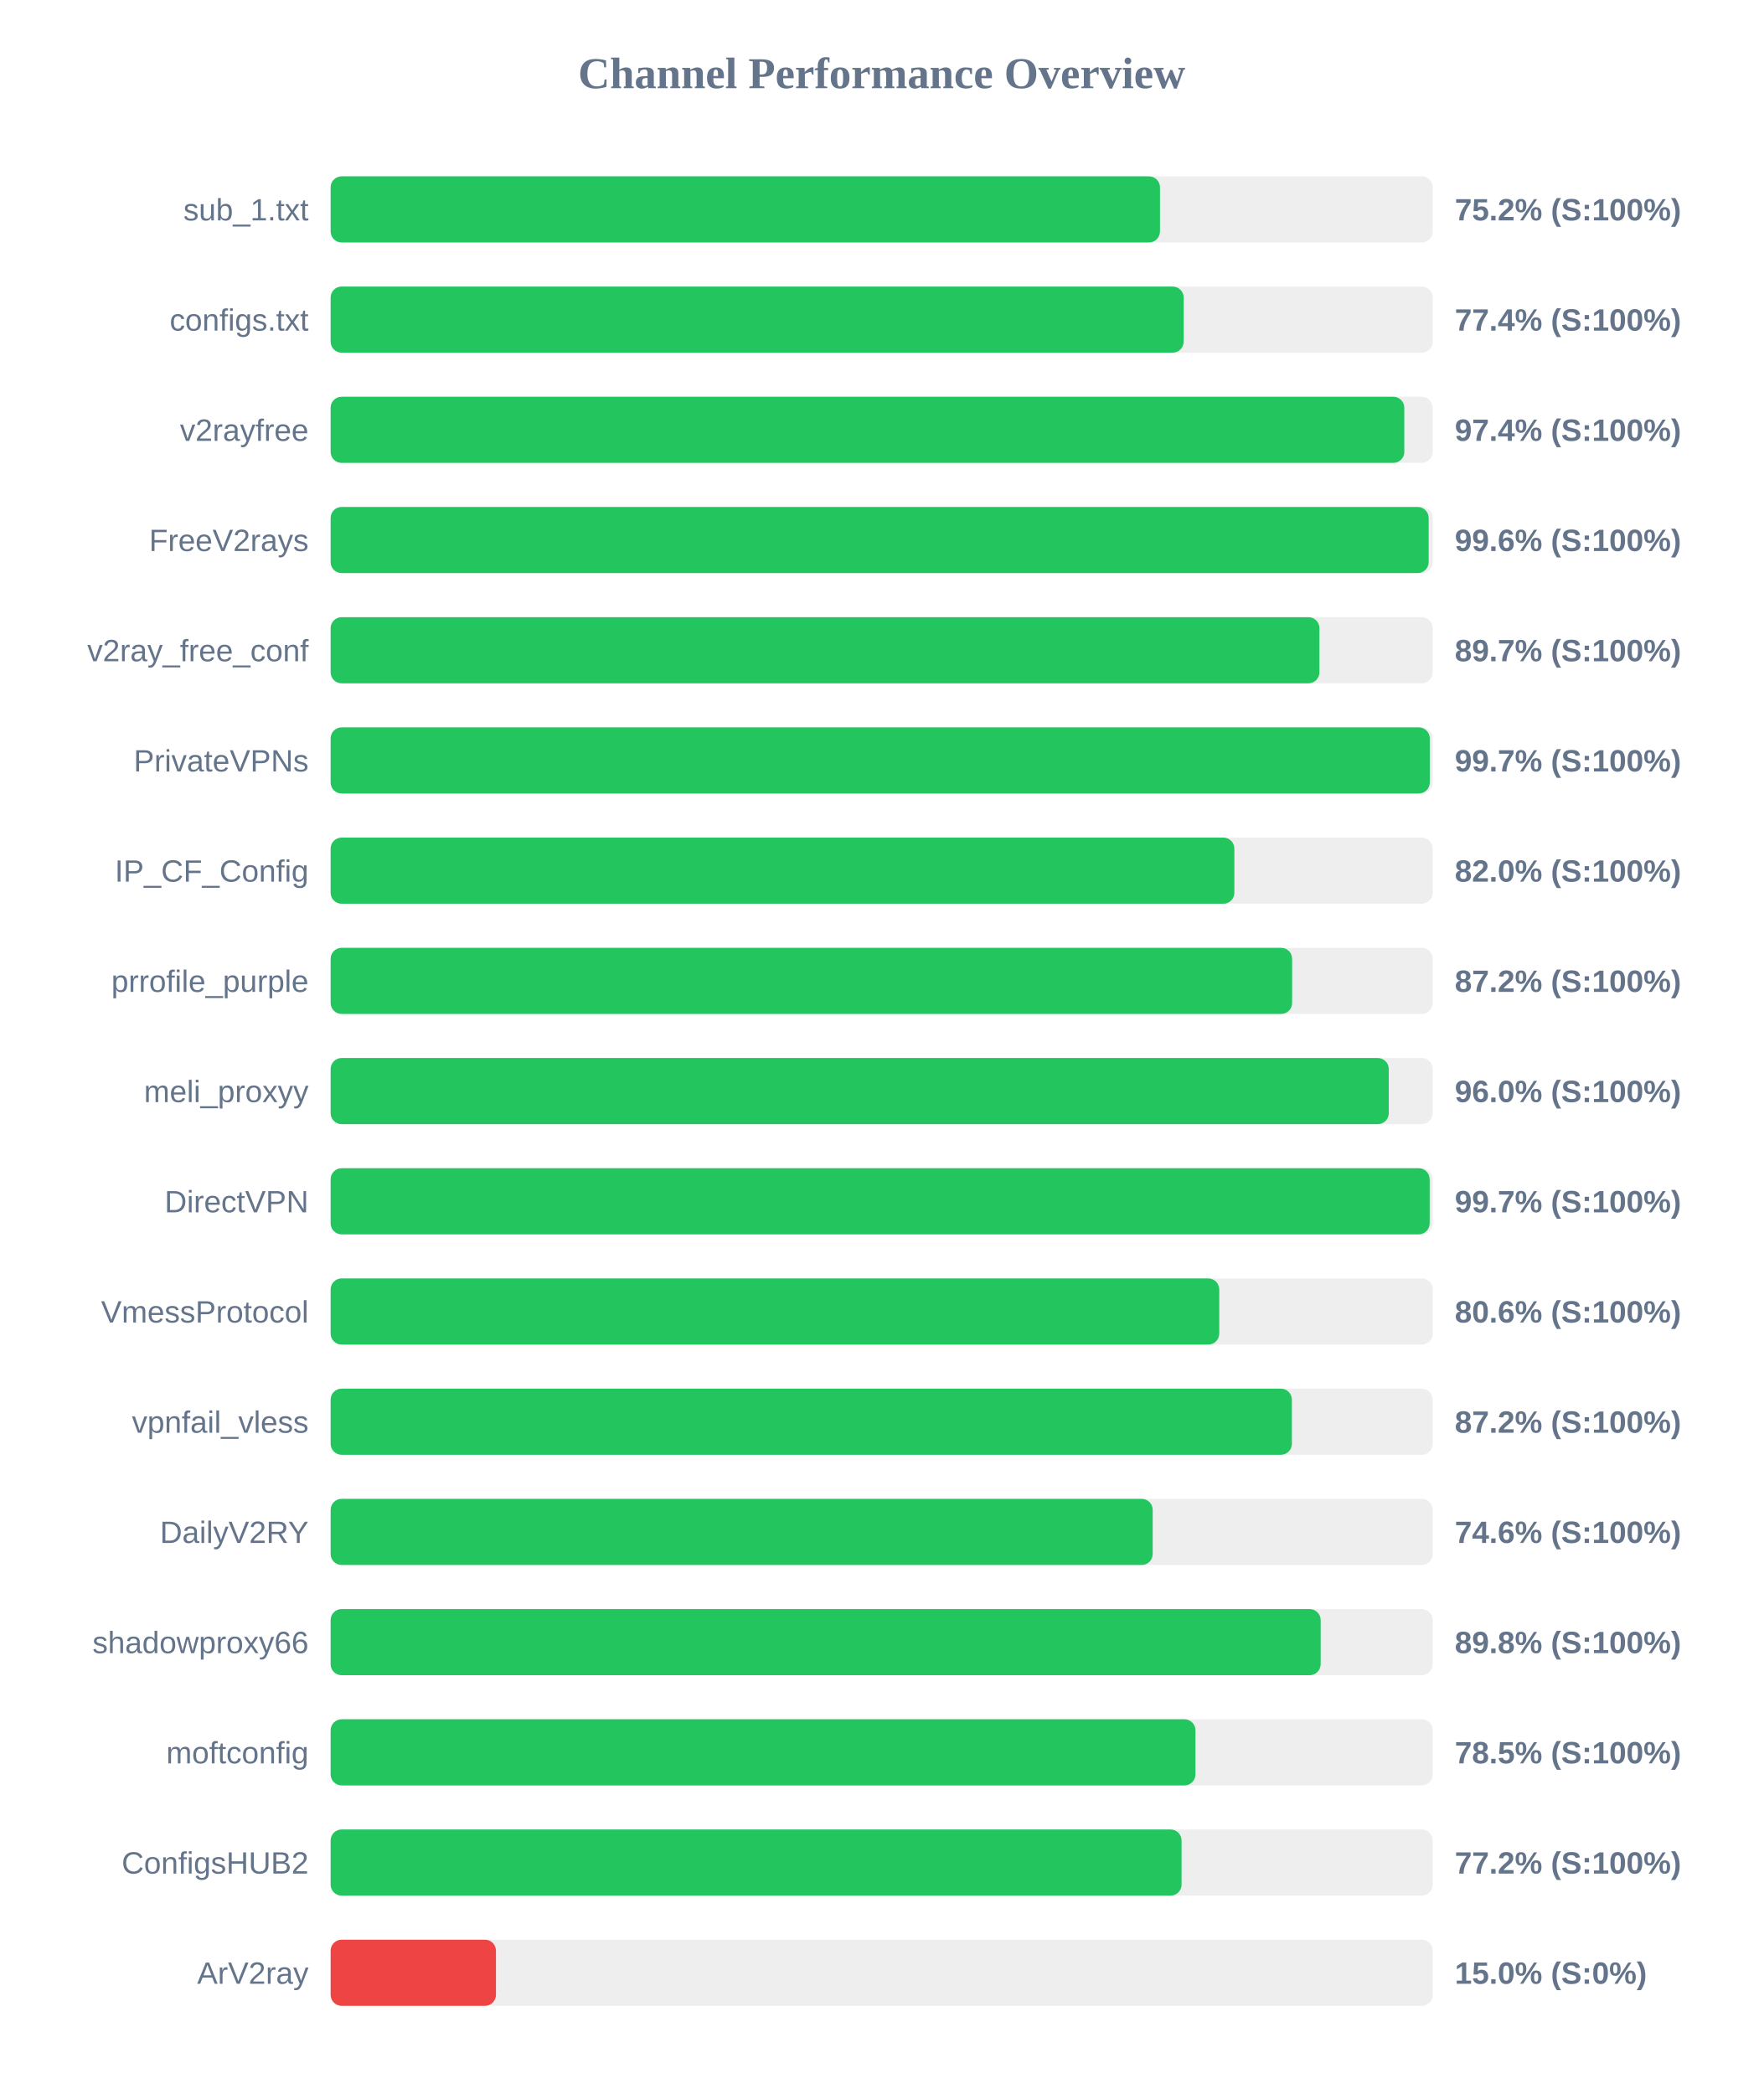
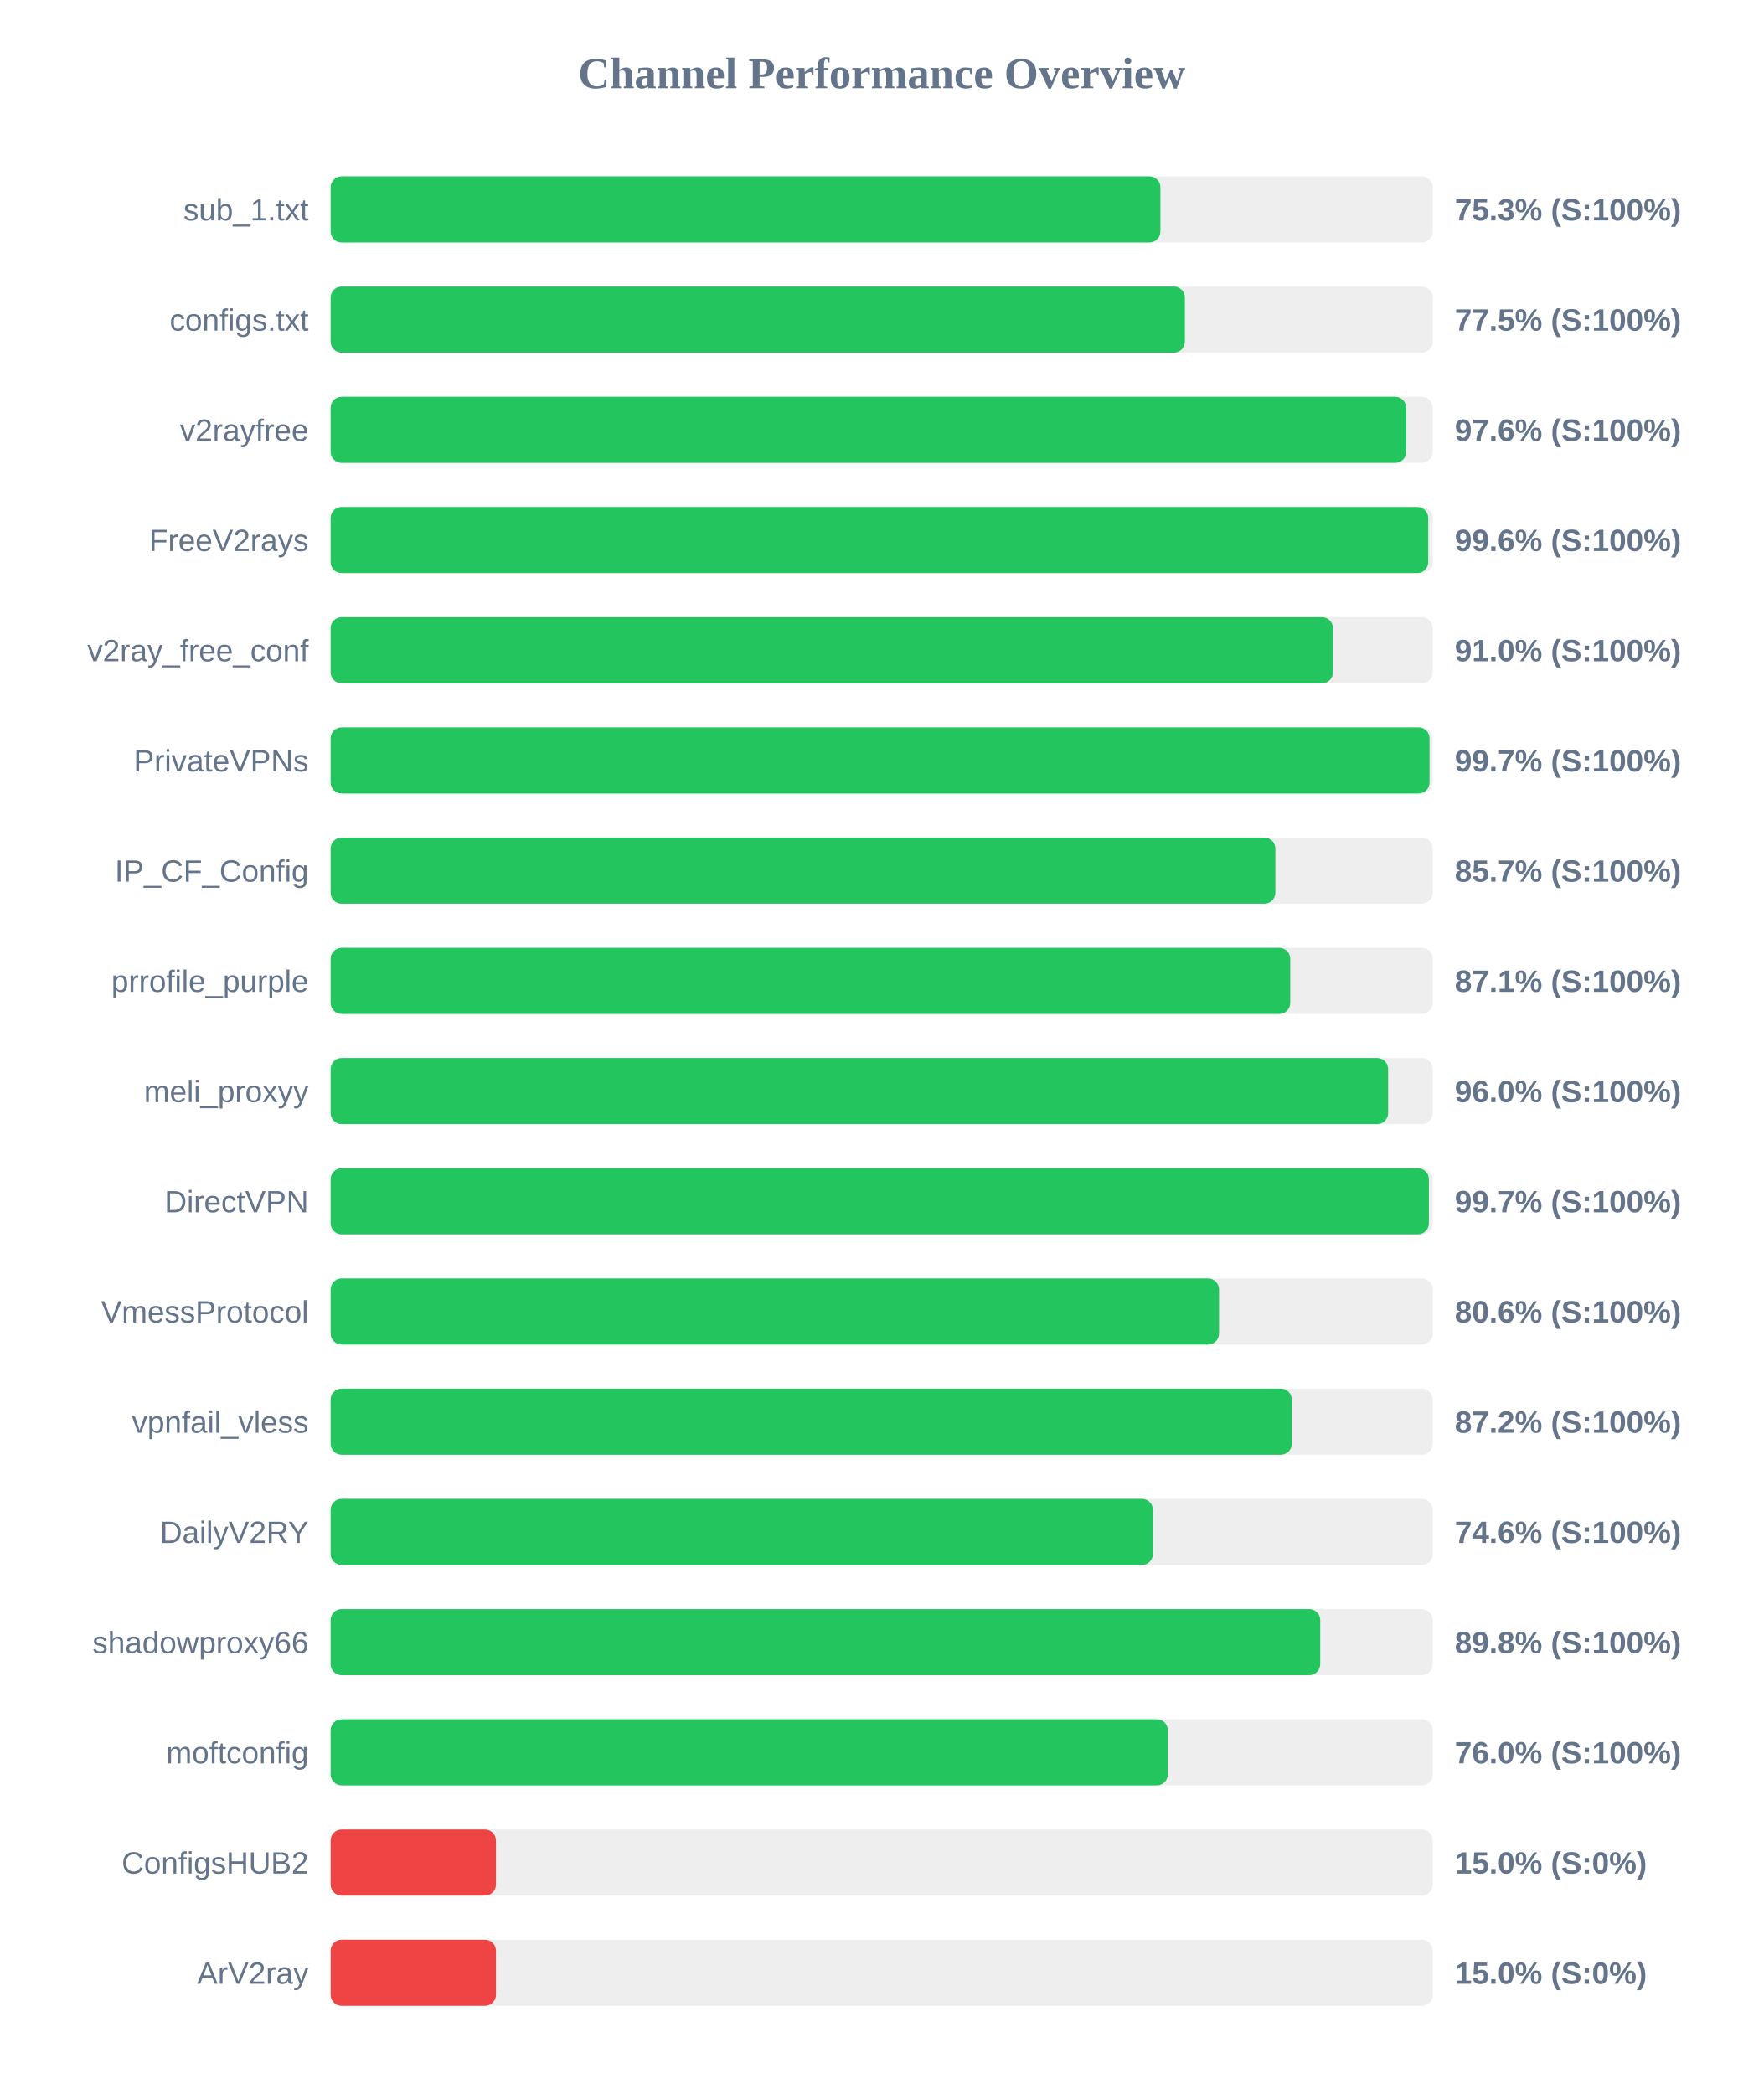
<svg xmlns="http://www.w3.org/2000/svg" width="800" height="950" version="1.1">
  <style>
        .row { font: 14px Arial; fill: #64748b; }
        .score { font: bold 14px Arial; fill: #64748b; }
    </style>
  <text x="400" y="40" text-anchor="middle" font-size="20px" font-weight="bold" fill="#64748b">Channel Performance Overview</text>
  <rect x="150" y="80" width="500" height="30" fill="#eee" rx="5" />
-   <rect x="150" y="80" width="376.25" height="30" fill="#22c55e" rx="5" />
+   <rect x="150" y="80" width="376.45" height="30" fill="#22c55e" rx="5" />
  <text x="140" y="100" text-anchor="end" class="row">sub_1.txt</text>
-   <text x="660" y="100" text-anchor="start" class="score">75.2% (S:100%)</text>
+   <text x="660" y="100" text-anchor="start" class="score">75.3% (S:100%)</text>
  <rect x="150" y="130" width="500" height="30" fill="#eee" rx="5" />
-   <rect x="150" y="130" width="387.0" height="30" fill="#22c55e" rx="5" />
+   <rect x="150" y="130" width="387.55" height="30" fill="#22c55e" rx="5" />
  <text x="140" y="150" text-anchor="end" class="row">configs.txt</text>
-   <text x="660" y="150" text-anchor="start" class="score">77.4% (S:100%)</text>
+   <text x="660" y="150" text-anchor="start" class="score">77.5% (S:100%)</text>
  <rect x="150" y="180" width="500" height="30" fill="#eee" rx="5" />
-   <rect x="150" y="180" width="487.1" height="30" fill="#22c55e" rx="5" />
+   <rect x="150" y="180" width="487.95" height="30" fill="#22c55e" rx="5" />
  <text x="140" y="200" text-anchor="end" class="row">v2rayfree</text>
-   <text x="660" y="200" text-anchor="start" class="score">97.4% (S:100%)</text>
+   <text x="660" y="200" text-anchor="start" class="score">97.6% (S:100%)</text>
  <rect x="150" y="230" width="500" height="30" fill="#eee" rx="5" />
-   <rect x="150" y="230" width="498.15" height="30" fill="#22c55e" rx="5" />
+   <rect x="150" y="230" width="497.95" height="30" fill="#22c55e" rx="5" />
  <text x="140" y="250" text-anchor="end" class="row">FreeV2rays</text>
  <text x="660" y="250" text-anchor="start" class="score">99.6% (S:100%)</text>
  <rect x="150" y="280" width="500" height="30" fill="#eee" rx="5" />
-   <rect x="150" y="280" width="448.6" height="30" fill="#22c55e" rx="5" />
+   <rect x="150" y="280" width="454.75" height="30" fill="#22c55e" rx="5" />
  <text x="140" y="300" text-anchor="end" class="row">v2ray_free_conf</text>
-   <text x="660" y="300" text-anchor="start" class="score">89.7% (S:100%)</text>
+   <text x="660" y="300" text-anchor="start" class="score">91.0% (S:100%)</text>
  <rect x="150" y="330" width="500" height="30" fill="#eee" rx="5" />
-   <rect x="150" y="330" width="498.65" height="30" fill="#22c55e" rx="5" />
+   <rect x="150" y="330" width="498.55" height="30" fill="#22c55e" rx="5" />
  <text x="140" y="350" text-anchor="end" class="row">PrivateVPNs</text>
  <text x="660" y="350" text-anchor="start" class="score">99.7% (S:100%)</text>
  <rect x="150" y="380" width="500" height="30" fill="#eee" rx="5" />
-   <rect x="150" y="380" width="410.0" height="30" fill="#22c55e" rx="5" />
+   <rect x="150" y="380" width="428.6" height="30" fill="#22c55e" rx="5" />
  <text x="140" y="400" text-anchor="end" class="row">IP_CF_Config</text>
-   <text x="660" y="400" text-anchor="start" class="score">82.0% (S:100%)</text>
+   <text x="660" y="400" text-anchor="start" class="score">85.7% (S:100%)</text>
  <rect x="150" y="430" width="500" height="30" fill="#eee" rx="5" />
-   <rect x="150" y="430" width="436.2" height="30" fill="#22c55e" rx="5" />
+   <rect x="150" y="430" width="435.35" height="30" fill="#22c55e" rx="5" />
  <text x="140" y="450" text-anchor="end" class="row">prrofile_purple</text>
-   <text x="660" y="450" text-anchor="start" class="score">87.2% (S:100%)</text>
+   <text x="660" y="450" text-anchor="start" class="score">87.1% (S:100%)</text>
  <rect x="150" y="480" width="500" height="30" fill="#eee" rx="5" />
-   <rect x="150" y="480" width="480.05" height="30" fill="#22c55e" rx="5" />
+   <rect x="150" y="480" width="479.75" height="30" fill="#22c55e" rx="5" />
  <text x="140" y="500" text-anchor="end" class="row">meli_proxyy</text>
  <text x="660" y="500" text-anchor="start" class="score">96.0% (S:100%)</text>
  <rect x="150" y="530" width="500" height="30" fill="#eee" rx="5" />
-   <rect x="150" y="530" width="498.6" height="30" fill="#22c55e" rx="5" />
+   <rect x="150" y="530" width="498.25" height="30" fill="#22c55e" rx="5" />
  <text x="140" y="550" text-anchor="end" class="row">DirectVPN</text>
  <text x="660" y="550" text-anchor="start" class="score">99.7% (S:100%)</text>
  <rect x="150" y="580" width="500" height="30" fill="#eee" rx="5" />
-   <rect x="150" y="580" width="403.15" height="30" fill="#22c55e" rx="5" />
+   <rect x="150" y="580" width="403.05" height="30" fill="#22c55e" rx="5" />
  <text x="140" y="600" text-anchor="end" class="row">VmessProtocol</text>
  <text x="660" y="600" text-anchor="start" class="score">80.6% (S:100%)</text>
  <rect x="150" y="630" width="500" height="30" fill="#eee" rx="5" />
-   <rect x="150" y="630" width="436.1" height="30" fill="#22c55e" rx="5" />
+   <rect x="150" y="630" width="436.05" height="30" fill="#22c55e" rx="5" />
  <text x="140" y="650" text-anchor="end" class="row">vpnfail_vless</text>
  <text x="660" y="650" text-anchor="start" class="score">87.2% (S:100%)</text>
  <rect x="150" y="680" width="500" height="30" fill="#eee" rx="5" />
-   <rect x="150" y="680" width="372.95" height="30" fill="#22c55e" rx="5" />
+   <rect x="150" y="680" width="373.05" height="30" fill="#22c55e" rx="5" />
  <text x="140" y="700" text-anchor="end" class="row">DailyV2RY</text>
  <text x="660" y="700" text-anchor="start" class="score">74.6% (S:100%)</text>
  <rect x="150" y="730" width="500" height="30" fill="#eee" rx="5" />
-   <rect x="150" y="730" width="449.15" height="30" fill="#22c55e" rx="5" />
+   <rect x="150" y="730" width="448.95" height="30" fill="#22c55e" rx="5" />
  <text x="140" y="750" text-anchor="end" class="row">shadowproxy66</text>
  <text x="660" y="750" text-anchor="start" class="score">89.8% (S:100%)</text>
  <rect x="150" y="780" width="500" height="30" fill="#eee" rx="5" />
-   <rect x="150" y="780" width="392.35" height="30" fill="#22c55e" rx="5" />
+   <rect x="150" y="780" width="379.8" height="30" fill="#22c55e" rx="5" />
  <text x="140" y="800" text-anchor="end" class="row">moftconfig</text>
-   <text x="660" y="800" text-anchor="start" class="score">78.5% (S:100%)</text>
+   <text x="660" y="800" text-anchor="start" class="score">76.0% (S:100%)</text>
  <rect x="150" y="830" width="500" height="30" fill="#eee" rx="5" />
-   <rect x="150" y="830" width="386.05" height="30" fill="#22c55e" rx="5" />
+   <rect x="150" y="830" width="75.0" height="30" fill="#ef4444" rx="5" />
  <text x="140" y="850" text-anchor="end" class="row">ConfigsHUB2</text>
-   <text x="660" y="850" text-anchor="start" class="score">77.2% (S:100%)</text>
+   <text x="660" y="850" text-anchor="start" class="score">15.0% (S:0%)</text>
  <rect x="150" y="880" width="500" height="30" fill="#eee" rx="5" />
  <rect x="150" y="880" width="75.0" height="30" fill="#ef4444" rx="5" />
  <text x="140" y="900" text-anchor="end" class="row">ArV2ray</text>
  <text x="660" y="900" text-anchor="start" class="score">15.0% (S:0%)</text>
</svg>
